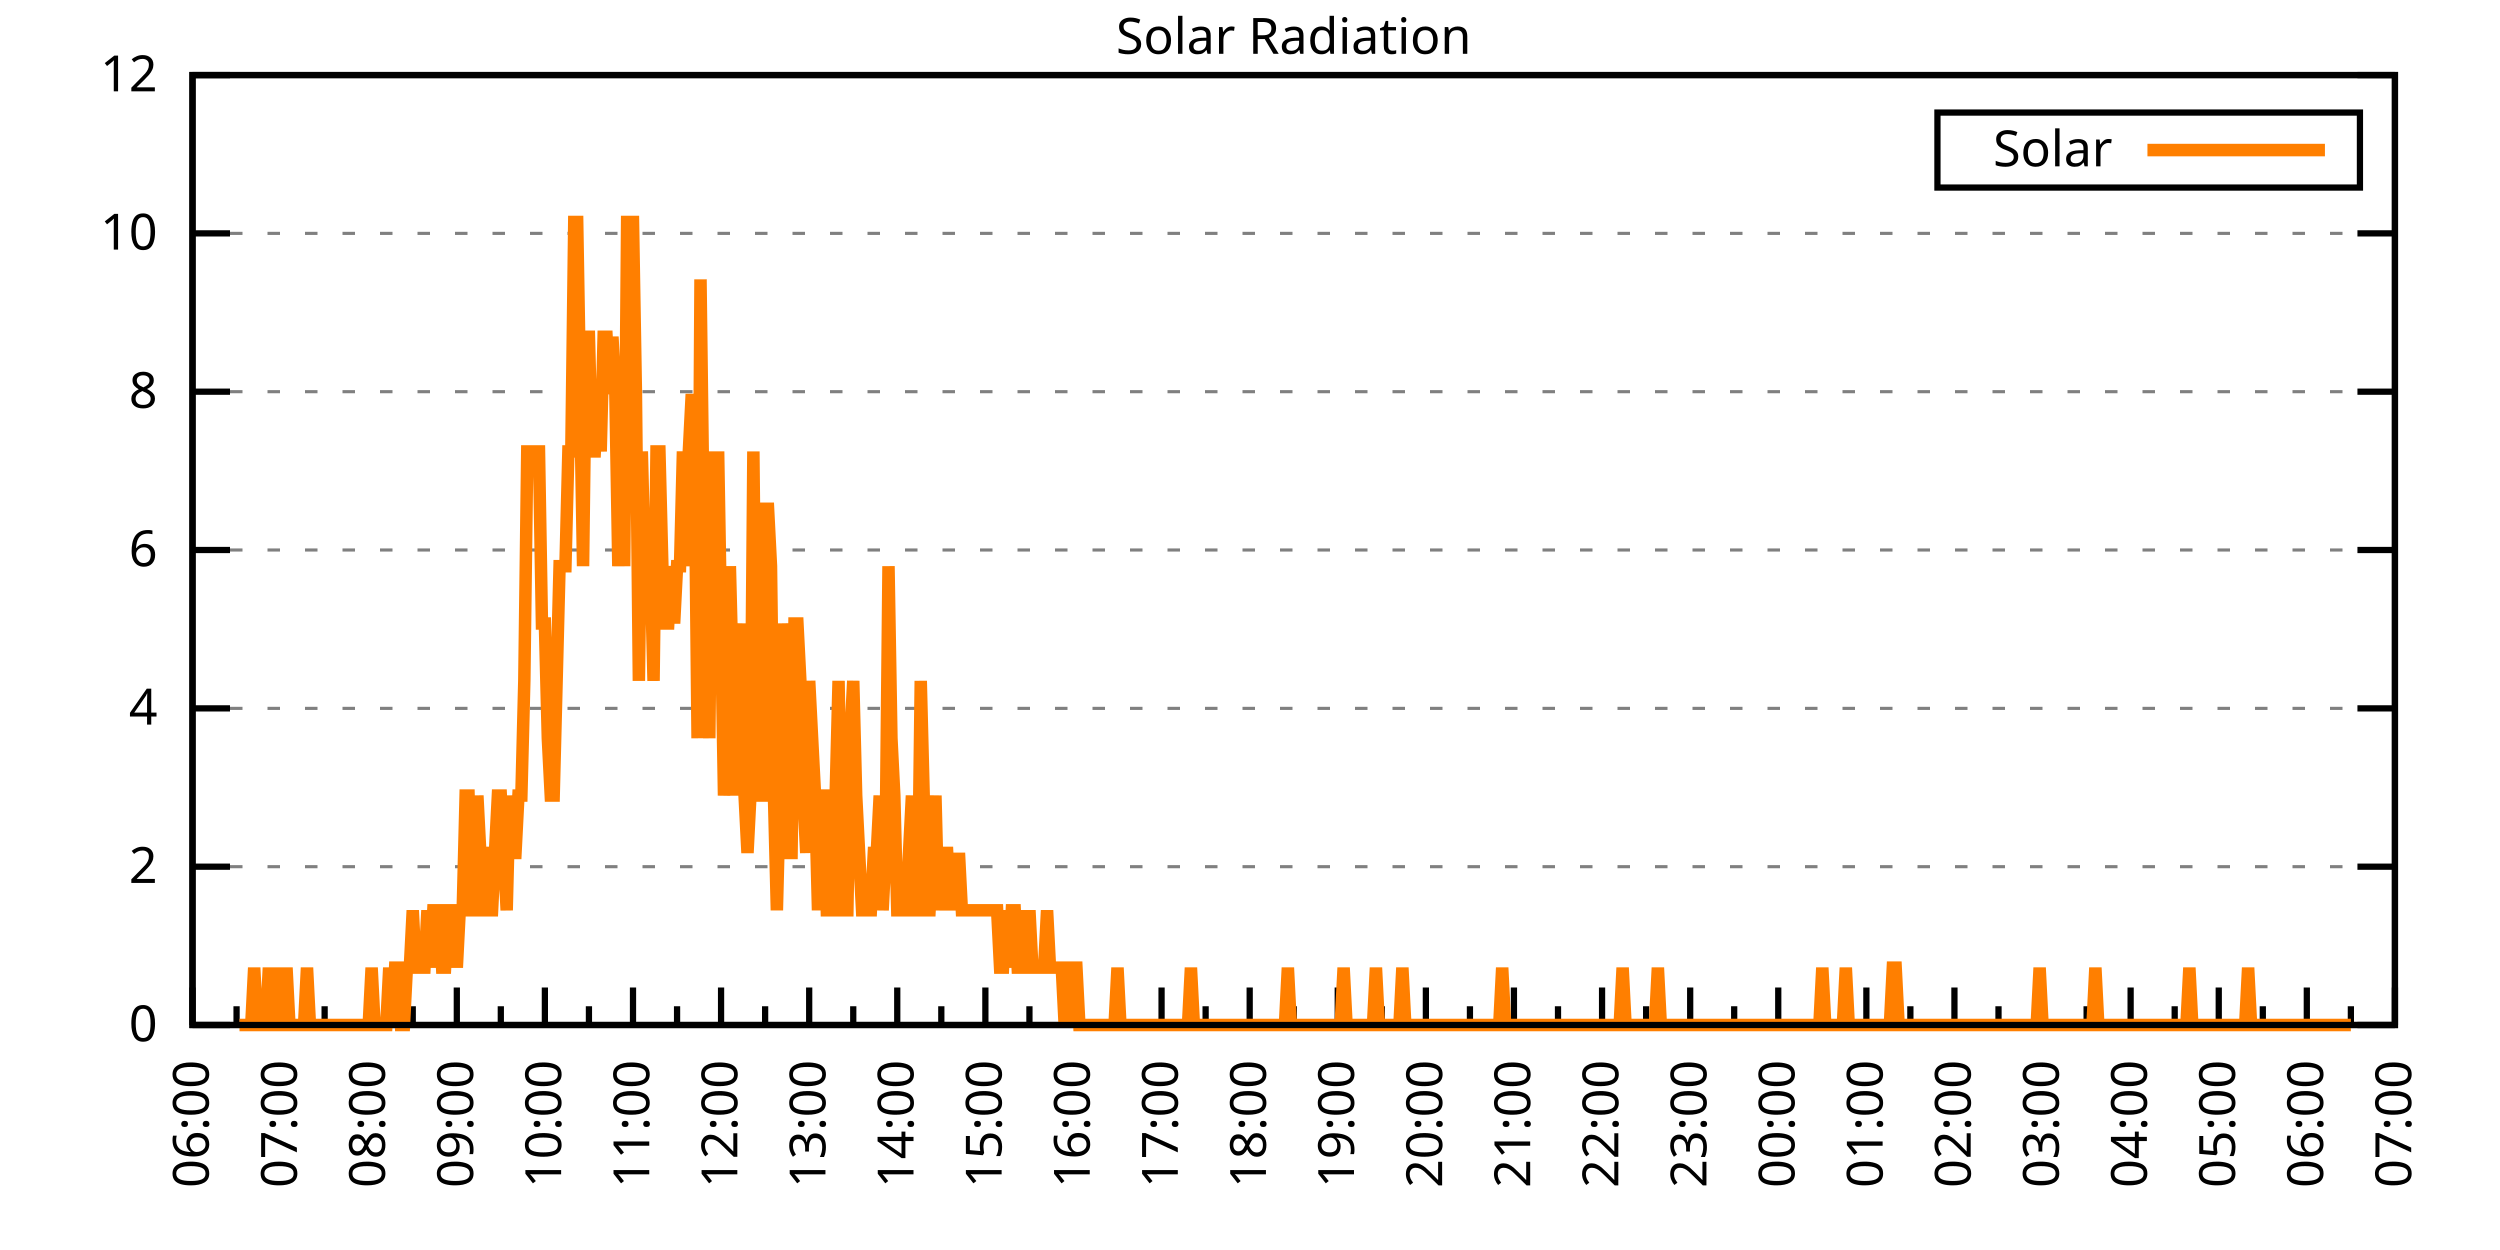
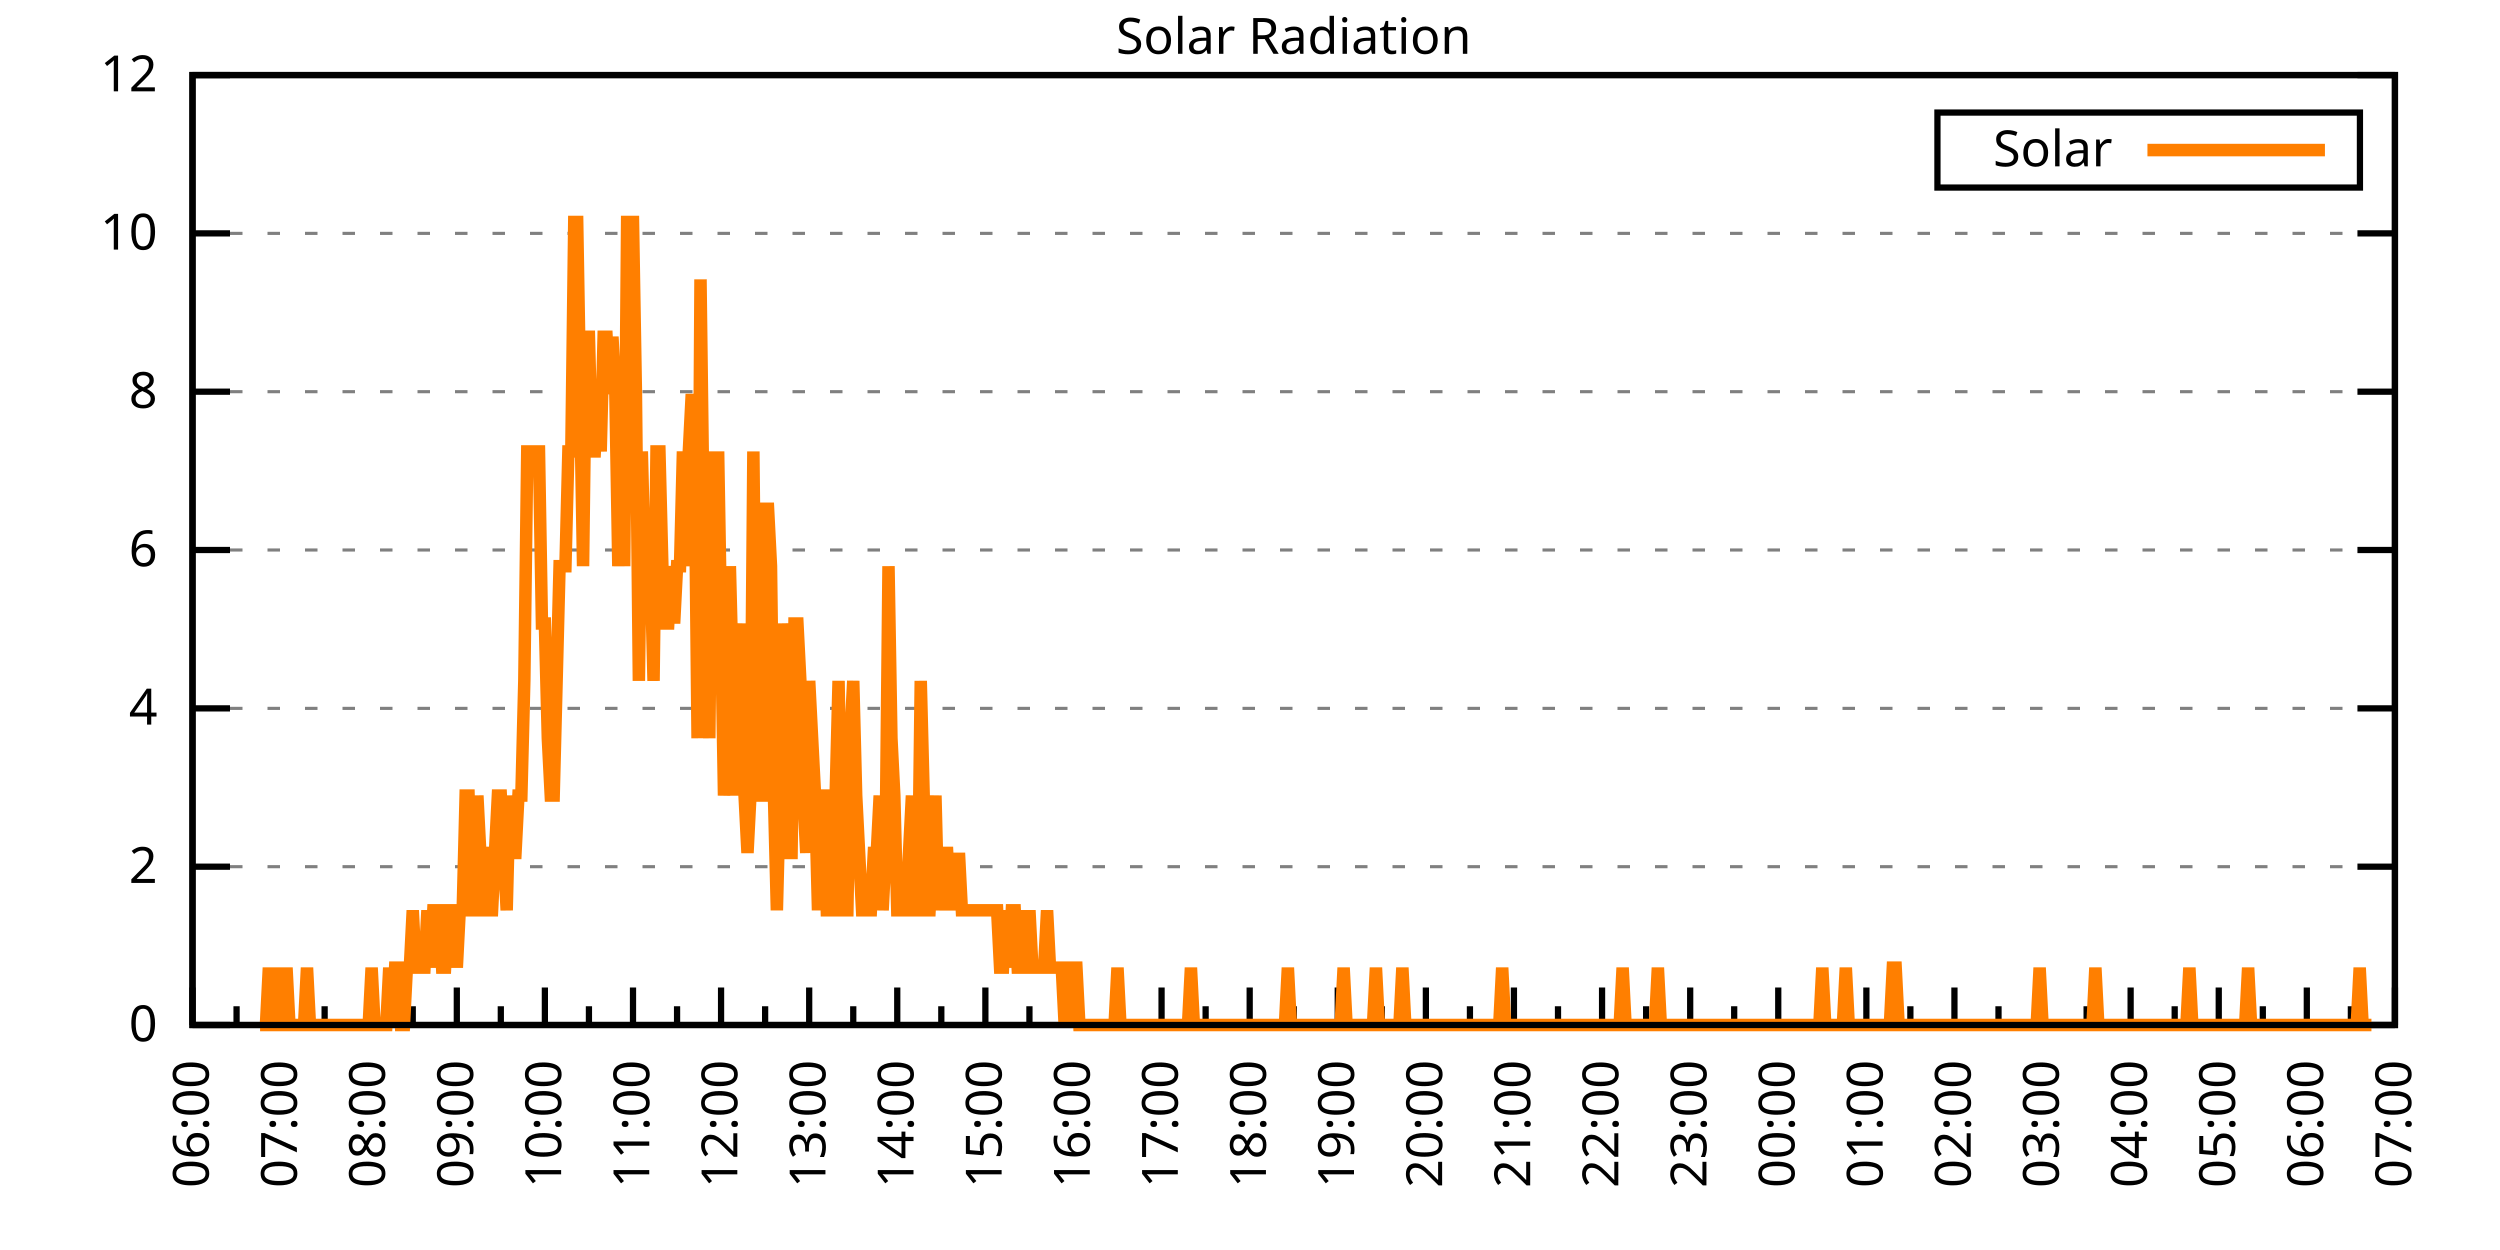
<svg xmlns="http://www.w3.org/2000/svg" xmlns:xlink="http://www.w3.org/1999/xlink" width="400" height="200" viewBox="0 0 400 200">
  <g id="gnuplot_canvas">
    <rect x="0" y="0" width="400" height="200" fill="none" />
    <defs>
      <circle id="gpDot" r="0.5" stroke-width="0.5" stroke="currentColor" />
      <path id="gpPt0" stroke-width="0.333" stroke="currentColor" d="M-1,0 h2 M0,-1 v2" />
      <path id="gpPt1" stroke-width="0.333" stroke="currentColor" d="M-1,-1 L1,1 M1,-1 L-1,1" />
      <path id="gpPt2" stroke-width="0.333" stroke="currentColor" d="M-1,0 L1,0 M0,-1 L0,1 M-1,-1 L1,1 M-1,1 L1,-1" />
      <rect id="gpPt3" stroke-width="0.333" stroke="currentColor" x="-1" y="-1" width="2" height="2" />
      <rect id="gpPt4" stroke-width="0.333" stroke="currentColor" fill="currentColor" x="-1" y="-1" width="2" height="2" />
      <circle id="gpPt5" stroke-width="0.333" stroke="currentColor" cx="0" cy="0" r="1" />
      <use xlink:href="#gpPt5" id="gpPt6" fill="currentColor" stroke="none" />
      <path id="gpPt7" stroke-width="0.333" stroke="currentColor" d="M0,-1.33 L-1.33,0.67 L1.33,0.67 z" />
      <use xlink:href="#gpPt7" id="gpPt8" fill="currentColor" stroke="none" />
      <use xlink:href="#gpPt7" id="gpPt9" stroke="currentColor" transform="rotate(180)" />
      <use xlink:href="#gpPt9" id="gpPt10" fill="currentColor" stroke="none" />
      <use xlink:href="#gpPt3" id="gpPt11" stroke="currentColor" transform="rotate(45)" />
      <use xlink:href="#gpPt11" id="gpPt12" fill="currentColor" stroke="none" />
      <path id="gpPt13" stroke-width="0.333" stroke="currentColor" d="M0,1.330 L1.265,0.411 L0.782,-1.067 L-0.782,-1.076 L-1.265,0.411 z" />
      <use xlink:href="#gpPt13" id="gpPt14" fill="currentColor" stroke="none" />
      <filter id="textbox" filterUnits="objectBoundingBox" x="0" y="0" height="1" width="1">
        <feFlood flood-color="white" flood-opacity="1" result="bgnd" />
        <feComposite in="SourceGraphic" in2="bgnd" operator="atop" />
      </filter>
      <filter id="greybox" filterUnits="objectBoundingBox" x="0" y="0" height="1" width="1">
        <feFlood flood-color="lightgrey" flood-opacity="1" result="grey" />
        <feComposite in="SourceGraphic" in2="grey" operator="atop" />
      </filter>
    </defs>
    <g fill="none" color="white" stroke="currentColor" stroke-width="1.00" stroke-linecap="butt" stroke-linejoin="miter">
</g>
    <g fill="none" color="black" stroke="currentColor" stroke-width="1.00" stroke-linecap="butt" stroke-linejoin="miter">
      <g stroke="none" shape-rendering="crispEdges">
        <polygon fill="rgb(255, 255, 255)" points="30.80,164.00 383.18,164.00 383.18,12.02 30.80,12.02 " />
      </g>
    </g>
    <g fill="none" color="black" stroke="currentColor" stroke-width="1.00" stroke-linecap="butt" stroke-linejoin="miter">
</g>
    <g fill="none" color="black" stroke="black" stroke-width="0.50" stroke-linecap="butt" stroke-linejoin="miter">
</g>
    <g fill="none" color="gray" stroke="currentColor" stroke-width="0.50" stroke-linecap="butt" stroke-linejoin="miter">
      <path stroke="gray" stroke-dasharray="2,4" class="gridline" d="M30.80,164.00 L383.19,164.00  " />
    </g>
    <g fill="none" color="gray" stroke="gray" stroke-width="1.00" stroke-linecap="butt" stroke-linejoin="miter">
</g>
    <g fill="none" color="black" stroke="currentColor" stroke-width="1.00" stroke-linecap="butt" stroke-linejoin="miter">
      <path stroke="black" d="M30.80,164.00 L36.80,164.00 M383.19,164.00 L377.19,164.00  " />
      <g transform="translate(25.20,166.60)" stroke="none" fill="black" font-family="Sans" font-size="8.00" text-anchor="end">
        <text>
          <tspan font-family="Sans"> 0</tspan>
        </text>
      </g>
    </g>
    <g fill="none" color="black" stroke="currentColor" stroke-width="1.00" stroke-linecap="butt" stroke-linejoin="miter">
</g>
    <g fill="none" color="black" stroke="black" stroke-width="0.50" stroke-linecap="butt" stroke-linejoin="miter">
</g>
    <g fill="none" color="gray" stroke="currentColor" stroke-width="0.50" stroke-linecap="butt" stroke-linejoin="miter">
      <path stroke="gray" stroke-dasharray="2,4" class="gridline" d="M30.80,138.67 L383.19,138.67  " />
    </g>
    <g fill="none" color="gray" stroke="gray" stroke-width="1.00" stroke-linecap="butt" stroke-linejoin="miter">
</g>
    <g fill="none" color="black" stroke="currentColor" stroke-width="1.00" stroke-linecap="butt" stroke-linejoin="miter">
      <path stroke="black" d="M30.80,138.67 L36.80,138.67 M383.19,138.67 L377.19,138.67  " />
      <g transform="translate(25.20,141.27)" stroke="none" fill="black" font-family="Sans" font-size="8.00" text-anchor="end">
        <text>
          <tspan font-family="Sans"> 2</tspan>
        </text>
      </g>
    </g>
    <g fill="none" color="black" stroke="currentColor" stroke-width="1.00" stroke-linecap="butt" stroke-linejoin="miter">
</g>
    <g fill="none" color="black" stroke="black" stroke-width="0.50" stroke-linecap="butt" stroke-linejoin="miter">
</g>
    <g fill="none" color="gray" stroke="currentColor" stroke-width="0.50" stroke-linecap="butt" stroke-linejoin="miter">
      <path stroke="gray" stroke-dasharray="2,4" class="gridline" d="M30.80,113.34 L383.19,113.34  " />
    </g>
    <g fill="none" color="gray" stroke="gray" stroke-width="1.00" stroke-linecap="butt" stroke-linejoin="miter">
</g>
    <g fill="none" color="black" stroke="currentColor" stroke-width="1.00" stroke-linecap="butt" stroke-linejoin="miter">
      <path stroke="black" d="M30.80,113.34 L36.80,113.34 M383.19,113.34 L377.19,113.34  " />
      <g transform="translate(25.20,115.94)" stroke="none" fill="black" font-family="Sans" font-size="8.00" text-anchor="end">
        <text>
          <tspan font-family="Sans"> 4</tspan>
        </text>
      </g>
    </g>
    <g fill="none" color="black" stroke="currentColor" stroke-width="1.00" stroke-linecap="butt" stroke-linejoin="miter">
</g>
    <g fill="none" color="black" stroke="black" stroke-width="0.50" stroke-linecap="butt" stroke-linejoin="miter">
</g>
    <g fill="none" color="gray" stroke="currentColor" stroke-width="0.50" stroke-linecap="butt" stroke-linejoin="miter">
      <path stroke="gray" stroke-dasharray="2,4" class="gridline" d="M30.80,88.00 L383.19,88.00  " />
    </g>
    <g fill="none" color="gray" stroke="gray" stroke-width="1.00" stroke-linecap="butt" stroke-linejoin="miter">
</g>
    <g fill="none" color="black" stroke="currentColor" stroke-width="1.00" stroke-linecap="butt" stroke-linejoin="miter">
      <path stroke="black" d="M30.80,88.00 L36.80,88.00 M383.19,88.00 L377.19,88.00  " />
      <g transform="translate(25.20,90.60)" stroke="none" fill="black" font-family="Sans" font-size="8.00" text-anchor="end">
        <text>
          <tspan font-family="Sans"> 6</tspan>
        </text>
      </g>
    </g>
    <g fill="none" color="black" stroke="currentColor" stroke-width="1.00" stroke-linecap="butt" stroke-linejoin="miter">
</g>
    <g fill="none" color="black" stroke="black" stroke-width="0.50" stroke-linecap="butt" stroke-linejoin="miter">
</g>
    <g fill="none" color="gray" stroke="currentColor" stroke-width="0.50" stroke-linecap="butt" stroke-linejoin="miter">
      <path stroke="gray" stroke-dasharray="2,4" class="gridline" d="M30.80,62.67 L383.19,62.67  " />
    </g>
    <g fill="none" color="gray" stroke="gray" stroke-width="1.00" stroke-linecap="butt" stroke-linejoin="miter">
</g>
    <g fill="none" color="black" stroke="currentColor" stroke-width="1.00" stroke-linecap="butt" stroke-linejoin="miter">
      <path stroke="black" d="M30.80,62.67 L36.80,62.67 M383.19,62.67 L377.19,62.67  " />
      <g transform="translate(25.20,65.27)" stroke="none" fill="black" font-family="Sans" font-size="8.00" text-anchor="end">
        <text>
          <tspan font-family="Sans"> 8</tspan>
        </text>
      </g>
    </g>
    <g fill="none" color="black" stroke="currentColor" stroke-width="1.00" stroke-linecap="butt" stroke-linejoin="miter">
</g>
    <g fill="none" color="black" stroke="black" stroke-width="0.50" stroke-linecap="butt" stroke-linejoin="miter">
</g>
    <g fill="none" color="gray" stroke="currentColor" stroke-width="0.50" stroke-linecap="butt" stroke-linejoin="miter">
      <path stroke="gray" stroke-dasharray="2,4" class="gridline" d="M30.80,37.34 L383.19,37.34  " />
    </g>
    <g fill="none" color="gray" stroke="gray" stroke-width="1.00" stroke-linecap="butt" stroke-linejoin="miter">
</g>
    <g fill="none" color="black" stroke="currentColor" stroke-width="1.00" stroke-linecap="butt" stroke-linejoin="miter">
      <path stroke="black" d="M30.80,37.34 L36.80,37.34 M383.19,37.34 L377.19,37.34  " />
      <g transform="translate(25.20,39.94)" stroke="none" fill="black" font-family="Sans" font-size="8.00" text-anchor="end">
        <text>
          <tspan font-family="Sans"> 10</tspan>
        </text>
      </g>
    </g>
    <g fill="none" color="black" stroke="currentColor" stroke-width="1.00" stroke-linecap="butt" stroke-linejoin="miter">
</g>
    <g fill="none" color="black" stroke="black" stroke-width="0.50" stroke-linecap="butt" stroke-linejoin="miter">
</g>
    <g fill="none" color="gray" stroke="currentColor" stroke-width="0.50" stroke-linecap="butt" stroke-linejoin="miter">
      <path stroke="gray" stroke-dasharray="2,4" class="gridline" d="M30.80,12.01 L383.19,12.01  " />
    </g>
    <g fill="none" color="gray" stroke="gray" stroke-width="1.00" stroke-linecap="butt" stroke-linejoin="miter">
</g>
    <g fill="none" color="black" stroke="currentColor" stroke-width="1.00" stroke-linecap="butt" stroke-linejoin="miter">
      <path stroke="black" d="M30.80,12.01 L36.80,12.01 M383.19,12.01 L377.19,12.01  " />
      <g transform="translate(25.20,14.61)" stroke="none" fill="black" font-family="Sans" font-size="8.00" text-anchor="end">
        <text>
          <tspan font-family="Sans"> 12</tspan>
        </text>
      </g>
    </g>
    <g fill="none" color="black" stroke="currentColor" stroke-width="1.00" stroke-linecap="butt" stroke-linejoin="miter">
      <path stroke="black" d="M30.80,164.00 L30.80,158.00  " />
      <g transform="translate(33.40,169.60) rotate(270)" stroke="none" fill="black" font-family="Sans" font-size="8.00" text-anchor="end">
        <text>
          <tspan font-family="Sans">06:00</tspan>
        </text>
      </g>
    </g>
    <g fill="none" color="black" stroke="currentColor" stroke-width="1.00" stroke-linecap="butt" stroke-linejoin="miter">
      <path stroke="black" d="M37.85,164.00 L37.85,161.00 M44.90,164.00 L44.90,158.00  " />
      <g transform="translate(47.50,169.60) rotate(270)" stroke="none" fill="black" font-family="Sans" font-size="8.00" text-anchor="end">
        <text>
          <tspan font-family="Sans">07:00</tspan>
        </text>
      </g>
    </g>
    <g fill="none" color="black" stroke="currentColor" stroke-width="1.00" stroke-linecap="butt" stroke-linejoin="miter">
      <path stroke="black" d="M51.94,164.00 L51.94,161.00 M58.99,164.00 L58.99,158.00  " />
      <g transform="translate(61.59,169.60) rotate(270)" stroke="none" fill="black" font-family="Sans" font-size="8.00" text-anchor="end">
        <text>
          <tspan font-family="Sans">08:00</tspan>
        </text>
      </g>
    </g>
    <g fill="none" color="black" stroke="currentColor" stroke-width="1.00" stroke-linecap="butt" stroke-linejoin="miter">
      <path stroke="black" d="M66.04,164.00 L66.04,161.00 M73.09,164.00 L73.09,158.00  " />
      <g transform="translate(75.69,169.60) rotate(270)" stroke="none" fill="black" font-family="Sans" font-size="8.00" text-anchor="end">
        <text>
          <tspan font-family="Sans">09:00</tspan>
        </text>
      </g>
    </g>
    <g fill="none" color="black" stroke="currentColor" stroke-width="1.00" stroke-linecap="butt" stroke-linejoin="miter">
      <path stroke="black" d="M80.13,164.00 L80.13,161.00 M87.18,164.00 L87.18,158.00  " />
      <g transform="translate(89.78,169.60) rotate(270)" stroke="none" fill="black" font-family="Sans" font-size="8.00" text-anchor="end">
        <text>
          <tspan font-family="Sans">10:00</tspan>
        </text>
      </g>
    </g>
    <g fill="none" color="black" stroke="currentColor" stroke-width="1.00" stroke-linecap="butt" stroke-linejoin="miter">
      <path stroke="black" d="M94.23,164.00 L94.23,161.00 M101.28,164.00 L101.28,158.00  " />
      <g transform="translate(103.88,169.60) rotate(270)" stroke="none" fill="black" font-family="Sans" font-size="8.00" text-anchor="end">
        <text>
          <tspan font-family="Sans">11:00</tspan>
        </text>
      </g>
    </g>
    <g fill="none" color="black" stroke="currentColor" stroke-width="1.00" stroke-linecap="butt" stroke-linejoin="miter">
      <path stroke="black" d="M108.33,164.00 L108.33,161.00 M115.37,164.00 L115.37,158.00  " />
      <g transform="translate(117.97,169.60) rotate(270)" stroke="none" fill="black" font-family="Sans" font-size="8.00" text-anchor="end">
        <text>
          <tspan font-family="Sans">12:00</tspan>
        </text>
      </g>
    </g>
    <g fill="none" color="black" stroke="currentColor" stroke-width="1.00" stroke-linecap="butt" stroke-linejoin="miter">
      <path stroke="black" d="M122.42,164.00 L122.42,161.00 M129.47,164.00 L129.47,158.00  " />
      <g transform="translate(132.07,169.60) rotate(270)" stroke="none" fill="black" font-family="Sans" font-size="8.00" text-anchor="end">
        <text>
          <tspan font-family="Sans">13:00</tspan>
        </text>
      </g>
    </g>
    <g fill="none" color="black" stroke="currentColor" stroke-width="1.00" stroke-linecap="butt" stroke-linejoin="miter">
      <path stroke="black" d="M136.52,164.00 L136.52,161.00 M143.56,164.00 L143.56,158.00  " />
      <g transform="translate(146.16,169.60) rotate(270)" stroke="none" fill="black" font-family="Sans" font-size="8.00" text-anchor="end">
        <text>
          <tspan font-family="Sans">14:00</tspan>
        </text>
      </g>
    </g>
    <g fill="none" color="black" stroke="currentColor" stroke-width="1.00" stroke-linecap="butt" stroke-linejoin="miter">
      <path stroke="black" d="M150.61,164.00 L150.61,161.00 M157.66,164.00 L157.66,158.00  " />
      <g transform="translate(160.26,169.60) rotate(270)" stroke="none" fill="black" font-family="Sans" font-size="8.00" text-anchor="end">
        <text>
          <tspan font-family="Sans">15:00</tspan>
        </text>
      </g>
    </g>
    <g fill="none" color="black" stroke="currentColor" stroke-width="1.00" stroke-linecap="butt" stroke-linejoin="miter">
      <path stroke="black" d="M164.71,164.00 L164.71,161.00 M171.76,164.00 L171.76,158.00  " />
      <g transform="translate(174.36,169.60) rotate(270)" stroke="none" fill="black" font-family="Sans" font-size="8.00" text-anchor="end">
        <text>
          <tspan font-family="Sans">16:00</tspan>
        </text>
      </g>
    </g>
    <g fill="none" color="black" stroke="currentColor" stroke-width="1.00" stroke-linecap="butt" stroke-linejoin="miter">
      <path stroke="black" d="M178.80,164.00 L178.80,161.00 M185.85,164.00 L185.85,158.00  " />
      <g transform="translate(188.45,169.60) rotate(270)" stroke="none" fill="black" font-family="Sans" font-size="8.00" text-anchor="end">
        <text>
          <tspan font-family="Sans">17:00</tspan>
        </text>
      </g>
    </g>
    <g fill="none" color="black" stroke="currentColor" stroke-width="1.00" stroke-linecap="butt" stroke-linejoin="miter">
      <path stroke="black" d="M192.90,164.00 L192.90,161.00 M199.95,164.00 L199.95,158.00  " />
      <g transform="translate(202.55,169.60) rotate(270)" stroke="none" fill="black" font-family="Sans" font-size="8.00" text-anchor="end">
        <text>
          <tspan font-family="Sans">18:00</tspan>
        </text>
      </g>
    </g>
    <g fill="none" color="black" stroke="currentColor" stroke-width="1.00" stroke-linecap="butt" stroke-linejoin="miter">
      <path stroke="black" d="M207.00,164.00 L207.00,161.00 M214.04,164.00 L214.04,158.00  " />
      <g transform="translate(216.64,169.60) rotate(270)" stroke="none" fill="black" font-family="Sans" font-size="8.00" text-anchor="end">
        <text>
          <tspan font-family="Sans">19:00</tspan>
        </text>
      </g>
    </g>
    <g fill="none" color="black" stroke="currentColor" stroke-width="1.00" stroke-linecap="butt" stroke-linejoin="miter">
      <path stroke="black" d="M221.09,164.00 L221.09,161.00 M228.14,164.00 L228.14,158.00  " />
      <g transform="translate(230.74,169.60) rotate(270)" stroke="none" fill="black" font-family="Sans" font-size="8.00" text-anchor="end">
        <text>
          <tspan font-family="Sans">20:00</tspan>
        </text>
      </g>
    </g>
    <g fill="none" color="black" stroke="currentColor" stroke-width="1.00" stroke-linecap="butt" stroke-linejoin="miter">
      <path stroke="black" d="M235.19,164.00 L235.19,161.00 M242.23,164.00 L242.23,158.00  " />
      <g transform="translate(244.83,169.60) rotate(270)" stroke="none" fill="black" font-family="Sans" font-size="8.00" text-anchor="end">
        <text>
          <tspan font-family="Sans">21:00</tspan>
        </text>
      </g>
    </g>
    <g fill="none" color="black" stroke="currentColor" stroke-width="1.00" stroke-linecap="butt" stroke-linejoin="miter">
      <path stroke="black" d="M249.28,164.00 L249.28,161.00 M256.33,164.00 L256.33,158.00  " />
      <g transform="translate(258.93,169.60) rotate(270)" stroke="none" fill="black" font-family="Sans" font-size="8.00" text-anchor="end">
        <text>
          <tspan font-family="Sans">22:00</tspan>
        </text>
      </g>
    </g>
    <g fill="none" color="black" stroke="currentColor" stroke-width="1.00" stroke-linecap="butt" stroke-linejoin="miter">
      <path stroke="black" d="M263.38,164.00 L263.38,161.00 M270.43,164.00 L270.43,158.00  " />
      <g transform="translate(273.03,169.60) rotate(270)" stroke="none" fill="black" font-family="Sans" font-size="8.00" text-anchor="end">
        <text>
          <tspan font-family="Sans">23:00</tspan>
        </text>
      </g>
    </g>
    <g fill="none" color="black" stroke="currentColor" stroke-width="1.00" stroke-linecap="butt" stroke-linejoin="miter">
      <path stroke="black" d="M277.47,164.00 L277.47,161.00 M284.52,164.00 L284.52,158.00  " />
      <g transform="translate(287.12,169.60) rotate(270)" stroke="none" fill="black" font-family="Sans" font-size="8.00" text-anchor="end">
        <text>
          <tspan font-family="Sans">00:00</tspan>
        </text>
      </g>
    </g>
    <g fill="none" color="black" stroke="currentColor" stroke-width="1.00" stroke-linecap="butt" stroke-linejoin="miter">
      <path stroke="black" d="M291.57,164.00 L291.57,161.00 M298.62,164.00 L298.62,158.00  " />
      <g transform="translate(301.22,169.60) rotate(270)" stroke="none" fill="black" font-family="Sans" font-size="8.00" text-anchor="end">
        <text>
          <tspan font-family="Sans">01:00</tspan>
        </text>
      </g>
    </g>
    <g fill="none" color="black" stroke="currentColor" stroke-width="1.00" stroke-linecap="butt" stroke-linejoin="miter">
      <path stroke="black" d="M305.66,164.00 L305.66,161.00 M312.71,164.00 L312.71,158.00  " />
      <g transform="translate(315.31,169.60) rotate(270)" stroke="none" fill="black" font-family="Sans" font-size="8.00" text-anchor="end">
        <text>
          <tspan font-family="Sans">02:00</tspan>
        </text>
      </g>
    </g>
    <g fill="none" color="black" stroke="currentColor" stroke-width="1.00" stroke-linecap="butt" stroke-linejoin="miter">
      <path stroke="black" d="M319.76,164.00 L319.76,161.00 M326.81,164.00 L326.81,158.00  " />
      <g transform="translate(329.41,169.60) rotate(270)" stroke="none" fill="black" font-family="Sans" font-size="8.00" text-anchor="end">
        <text>
          <tspan font-family="Sans">03:00</tspan>
        </text>
      </g>
    </g>
    <g fill="none" color="black" stroke="currentColor" stroke-width="1.00" stroke-linecap="butt" stroke-linejoin="miter">
      <path stroke="black" d="M333.86,164.00 L333.86,161.00 M340.90,164.00 L340.90,158.00  " />
      <g transform="translate(343.50,169.60) rotate(270)" stroke="none" fill="black" font-family="Sans" font-size="8.00" text-anchor="end">
        <text>
          <tspan font-family="Sans">04:00</tspan>
        </text>
      </g>
    </g>
    <g fill="none" color="black" stroke="currentColor" stroke-width="1.00" stroke-linecap="butt" stroke-linejoin="miter">
      <path stroke="black" d="M347.95,164.00 L347.95,161.00 M355.00,164.00 L355.00,158.00  " />
      <g transform="translate(357.60,169.60) rotate(270)" stroke="none" fill="black" font-family="Sans" font-size="8.00" text-anchor="end">
        <text>
          <tspan font-family="Sans">05:00</tspan>
        </text>
      </g>
    </g>
    <g fill="none" color="black" stroke="currentColor" stroke-width="1.00" stroke-linecap="butt" stroke-linejoin="miter">
      <path stroke="black" d="M362.05,164.00 L362.05,161.00 M369.09,164.00 L369.09,158.00  " />
      <g transform="translate(371.69,169.60) rotate(270)" stroke="none" fill="black" font-family="Sans" font-size="8.00" text-anchor="end">
        <text>
          <tspan font-family="Sans">06:00</tspan>
        </text>
      </g>
    </g>
    <g fill="none" color="black" stroke="currentColor" stroke-width="1.00" stroke-linecap="butt" stroke-linejoin="miter">
      <path stroke="black" d="M376.14,164.00 L376.14,161.00 M383.19,164.00 L383.19,158.00  " />
      <g transform="translate(385.79,169.60) rotate(270)" stroke="none" fill="black" font-family="Sans" font-size="8.00" text-anchor="end">
        <text>
          <tspan font-family="Sans">07:00</tspan>
        </text>
      </g>
    </g>
    <g fill="none" color="black" stroke="currentColor" stroke-width="1.00" stroke-linecap="butt" stroke-linejoin="miter">
</g>
    <g fill="none" color="black" stroke="currentColor" stroke-width="1.00" stroke-linecap="butt" stroke-linejoin="miter">
      <path stroke="black" d="M30.80,12.01 L30.80,164.00 L383.19,164.00 L383.19,12.01 L30.80,12.01 Z  " />
    </g>
    <g fill="none" color="black" stroke="currentColor" stroke-width="1.00" stroke-linecap="butt" stroke-linejoin="miter">
      <g transform="translate(6.80,88.01) rotate(270)" stroke="none" fill="black" font-family="Sans" font-size="8.00" text-anchor="middle">
        <text />
      </g>
    </g>
    <g fill="none" color="black" stroke="currentColor" stroke-width="1.00" stroke-linecap="butt" stroke-linejoin="miter">
</g>
    <g fill="none" color="black" stroke="currentColor" stroke-width="1.00" stroke-linecap="butt" stroke-linejoin="miter">
      <path stroke="black" d="M309.99,30.01 L309.99,18.01 L377.59,18.01 L377.59,30.01 L309.99,30.01 Z  " />
    </g>
    <g id="Solar_Radiation_plot_1">
      <g fill="none" color="white" stroke="black" stroke-width="2.00" stroke-linecap="butt" stroke-linejoin="miter">
</g>
      <g fill="none" color="black" stroke="currentColor" stroke-width="2.00" stroke-linecap="butt" stroke-linejoin="miter">
        <g transform="translate(337.99,26.61)" stroke="none" fill="black" font-family="Sans" font-size="8.00" text-anchor="end">
          <text>
            <tspan font-family="Sans">Solar</tspan>
          </text>
        </g>
      </g>
      <g fill="none" color="black" stroke="currentColor" stroke-width="2.00" stroke-linecap="butt" stroke-linejoin="miter">
-         <path stroke="rgb(255, 127,   0)" d="M343.59,24.01 L371.99,24.01 M38.32,164.00 L38.79,164.00 L39.26,164.00 L39.73,164.00 L40.20,164.00 L40.67,154.82   L41.14,164.00 L41.61,164.00 L42.08,164.00 L42.55,164.00 L43.02,154.82 L43.49,164.00 L43.96,164.00 L44.43,154.82   L44.90,164.00 L45.37,164.00 L45.84,154.82 L46.31,164.00 L46.78,164.00 L47.24,164.00 L47.71,164.00 L48.18,164.00   L48.65,164.00 L49.12,154.82 L49.59,164.00 L50.06,164.00 L50.53,164.00 L51.00,164.00 L51.47,164.00 L51.94,164.00   L52.41,164.00 L52.88,164.00 L53.35,164.00 L53.82,164.00 L54.29,164.00 L54.76,164.00 L55.23,164.00 L55.70,164.00   L56.17,164.00 L56.64,164.00 L57.11,164.00 L57.58,164.00 L58.05,164.00 L58.52,164.00 L58.99,164.00 L59.46,154.82   L59.93,164.00 L60.40,164.00 L60.87,164.00 L61.34,164.00 L61.81,164.00 L62.28,154.82 L62.75,164.00 L63.22,154.82   L63.69,154.82 L64.16,164.00 L64.63,164.00 L65.10,154.82 L65.57,154.82 L66.04,145.65 L66.51,154.82 L66.98,154.82   L67.45,154.82 L67.92,154.82 L68.39,145.65 L68.86,154.82 L69.33,145.65 L69.80,145.65 L70.27,145.65 L70.74,154.82   L71.21,154.82 L71.68,145.65 L72.15,145.65 L72.62,145.65 L73.09,154.82 L73.56,145.65 L74.03,145.65 L74.50,127.29   L74.97,127.29 L75.44,145.65 L75.91,145.65 L76.38,127.29 L76.85,136.47 L77.32,136.47 L77.79,145.65 L78.26,145.65   L78.73,145.65 L79.19,136.47 L79.66,127.29 L80.13,127.29 L80.60,136.47 L81.07,145.65 L81.54,127.29 L82.01,136.47   L82.48,136.47 L82.95,127.29 L83.42,127.29 L83.89,108.94 L84.36,72.23 L84.83,72.23 L85.30,72.23 L85.77,72.23   L86.24,72.23 L86.71,99.76 L87.18,99.76 L87.65,118.12 L88.12,127.29 L88.59,127.29 L89.06,108.94 L89.53,90.59   L90.00,90.59 L90.47,90.59 L90.94,72.23 L91.41,72.23 L91.88,35.52 L92.35,35.52 L92.82,63.05 L93.29,90.59   L93.76,53.88 L94.23,53.88 L94.70,72.23 L95.17,72.23 L95.64,63.05 L96.11,72.23 L96.58,53.88 L97.05,53.88   L97.52,63.05 L97.99,53.88 L98.46,63.05 L98.93,90.59 L99.40,72.23 L99.87,90.59 L100.34,35.52 L100.81,35.52   L101.28,35.52 L101.75,63.05 L102.22,108.94 L102.69,72.23 L103.16,90.59 L103.63,99.76 L104.10,90.59 L104.57,108.94   L105.04,72.23 L105.51,72.23 L105.98,90.59 L106.45,99.76 L106.92,99.76 L107.39,90.59 L107.86,99.76 L108.33,90.59   L108.80,90.59 L109.27,72.23 L109.74,90.59 L110.21,72.23 L110.68,63.05 L111.14,72.23 L111.61,118.12 L112.08,44.70   L112.55,81.41 L113.02,99.76 L113.49,118.12 L113.96,72.23 L114.43,99.76 L114.90,72.23 L115.37,99.76 L115.84,127.29   L116.31,118.12 L116.78,90.59 L117.25,108.94 L117.72,127.29 L118.19,108.94 L118.66,99.76 L119.13,127.29 L119.60,136.47   L120.07,127.29 L120.54,72.23 L121.01,118.12 L121.48,127.29 L121.95,127.29 L122.42,81.41 L122.89,81.41 L123.36,90.59   L123.83,127.29 L124.30,145.65 L124.77,127.29 L125.24,99.76 L125.71,108.94 L126.18,136.47 L126.65,136.47 L127.12,99.76   L127.59,99.76 L128.06,108.94 L128.53,127.29 L129.00,136.47 L129.47,108.94 L129.94,118.12 L130.41,127.29 L130.88,145.65   L131.35,127.29 L131.82,127.29 L132.29,145.65 L132.76,145.65 L133.23,145.65 L133.70,127.29 L134.17,108.94 L134.64,136.47   L135.11,145.65 L135.58,145.65 L136.05,118.12 L136.52,108.94 L136.99,127.29 L137.46,136.47 L137.93,145.65 L138.40,145.65   L138.87,145.65 L139.34,145.65 L139.81,136.47 L140.28,136.47 L140.75,127.29 L141.22,145.65 L141.69,136.47 L142.16,90.59   L142.63,118.12 L143.09,127.29 L143.56,145.65 L144.03,145.65 L144.50,145.65 L144.97,145.65 L145.44,136.47 L145.91,127.29   L146.38,145.65 L146.85,145.65 L147.32,108.94 L147.79,127.29 L148.26,145.65 L148.73,145.65 L149.20,136.47 L149.67,127.29   L150.14,145.65 L150.61,136.47 L151.08,136.47 L151.55,136.47 L152.02,145.65 L152.49,136.47 L152.96,145.65 L153.43,136.47   L153.90,145.65 L154.37,145.65 L154.84,145.65 L155.31,145.65 L155.78,145.65 L156.25,145.65 L156.72,145.65 L157.19,145.65   L157.66,145.65 L158.13,145.65 L158.60,145.65 L159.07,145.65 L159.54,145.65 L160.01,154.82 L160.48,154.82 L160.95,145.65   L161.42,154.82 L161.89,145.65 L162.36,145.65 L162.83,154.82 L163.30,154.82 L163.77,145.65 L164.24,154.82 L164.71,145.65   L165.18,154.82 L165.65,154.82 L166.12,154.82 L166.59,154.82 L167.06,154.82 L167.53,145.65 L168.00,154.82 L168.47,154.82   L168.94,154.82 L169.41,154.82 L169.88,154.82 L170.35,164.00 L170.82,154.82 L171.29,164.00 L171.76,154.82 L172.23,154.82   L172.70,164.00 L173.17,164.00 L173.64,164.00 L174.11,164.00 L174.58,164.00 L175.04,164.00 L175.51,164.00 L175.98,164.00   L176.45,164.00 L176.92,164.00 L177.39,164.00 L177.86,164.00 L178.33,164.00 L178.80,154.82 L179.27,164.00 L179.74,164.00   L180.21,164.00 L180.68,164.00 L181.15,164.00 L181.62,164.00 L182.09,164.00 L182.56,164.00 L183.03,164.00 L183.50,164.00   L183.97,164.00 L184.44,164.00 L184.91,164.00 L185.38,164.00 L185.85,164.00 L186.32,164.00 L186.79,164.00 L187.26,164.00   L187.73,164.00 L188.20,164.00 L188.67,164.00 L189.14,164.00 L189.61,164.00 L190.08,164.00 L190.55,154.82 L191.02,164.00   L191.49,164.00 L191.96,164.00 L192.43,164.00 L192.90,164.00 L193.37,164.00 L193.84,164.00 L194.31,164.00 L194.78,164.00   L195.25,164.00 L195.72,164.00 L196.19,164.00 L196.66,164.00 L197.13,164.00 L197.60,164.00 L198.07,164.00 L198.54,164.00   L199.01,164.00 L199.48,164.00 L199.95,164.00 L200.42,164.00 L200.89,164.00 L201.36,164.00 L201.83,164.00 L202.30,164.00   L202.77,164.00 L203.24,164.00 L203.71,164.00 L204.18,164.00 L204.65,164.00 L205.12,164.00 L205.59,164.00 L206.06,154.82   L206.53,164.00 L207.00,164.00 L207.46,164.00 L207.93,164.00 L208.40,164.00 L208.87,164.00 L209.34,164.00 L209.81,164.00   L210.28,164.00 L210.75,164.00 L211.22,164.00 L211.69,164.00 L212.16,164.00 L212.63,164.00 L213.10,164.00 L213.57,164.00   L214.04,164.00 L214.51,164.00 L214.98,154.82 L215.45,164.00 L215.92,164.00 L216.39,164.00 L216.86,164.00 L217.33,164.00   L217.80,164.00 L218.27,164.00 L218.74,164.00 L219.21,164.00 L219.68,164.00 L220.15,154.82 L220.62,164.00 L221.09,164.00   L221.56,164.00 L222.03,164.00 L222.50,164.00 L222.97,164.00 L223.44,164.00 L223.91,164.00 L224.38,154.82 L224.85,164.00   L225.32,164.00 L225.79,164.00 L226.26,164.00 L226.73,164.00 L227.20,164.00 L227.67,164.00 L228.14,164.00 L228.61,164.00   L229.08,164.00 L229.55,164.00 L230.02,164.00 L230.49,164.00 L230.96,164.00 L231.43,164.00 L231.90,164.00 L232.37,164.00   L232.84,164.00 L233.31,164.00 L233.78,164.00 L234.25,164.00 L234.72,164.00 L235.19,164.00 L235.66,164.00 L236.13,164.00   L236.60,164.00 L237.07,164.00 L237.54,164.00 L238.01,164.00 L238.48,164.00 L238.95,164.00 L239.41,164.00 L239.88,164.00   L240.35,154.82 L240.82,164.00 L241.29,164.00 L241.76,164.00 L242.23,164.00 L242.70,164.00 L243.17,164.00 L243.64,164.00   L244.11,164.00 L244.58,164.00 L245.05,164.00 L245.52,164.00 L245.99,164.00 L246.46,164.00 L246.93,164.00 L247.40,164.00   L247.87,164.00 L248.34,164.00 L248.81,164.00 L249.28,164.00 L249.75,164.00 L250.22,164.00 L250.69,164.00 L251.16,164.00   L251.63,164.00 L252.10,164.00 L252.57,164.00 L253.04,164.00 L253.51,164.00 L253.98,164.00 L254.45,164.00 L254.92,164.00   L255.39,164.00 L255.86,164.00 L256.33,164.00 L256.80,164.00 L257.27,164.00 L257.74,164.00 L258.21,164.00 L258.68,164.00   L259.15,164.00 L259.62,154.82 L260.09,164.00 L260.56,164.00 L261.03,164.00 L261.50,164.00 L261.97,164.00 L262.44,164.00   L262.91,164.00 L263.38,164.00 L263.85,164.00 L264.32,164.00 L264.79,164.00 L265.26,154.82 L265.73,164.00 L266.20,164.00   L266.67,164.00 L267.14,164.00 L267.61,164.00 L268.08,164.00 L268.55,164.00 L269.02,164.00 L269.49,164.00 L269.96,164.00   L270.43,164.00 L270.90,164.00 L271.36,164.00 L271.83,164.00 L272.30,164.00 L272.77,164.00 L273.24,164.00 L273.71,164.00   L274.18,164.00 L274.65,164.00 L275.12,164.00 L275.59,164.00 L276.06,164.00 L276.53,164.00 L277.00,164.00 L277.47,164.00   L277.94,164.00 L278.41,164.00 L278.88,164.00 L279.35,164.00 L279.82,164.00 L280.29,164.00 L280.76,164.00 L281.23,164.00   L281.70,164.00 L282.17,164.00 L282.64,164.00 L283.11,164.00 L283.58,164.00 L284.05,164.00 L284.52,164.00 L284.99,164.00   L285.46,164.00 L285.93,164.00 L286.40,164.00 L286.87,164.00 L287.34,164.00 L287.81,164.00 L288.28,164.00 L288.75,164.00   L289.22,164.00 L289.69,164.00 L290.16,164.00 L290.63,164.00 L291.10,164.00 L291.57,154.82 L292.04,164.00 L292.51,164.00   L292.98,164.00 L293.45,164.00 L293.92,164.00 L294.39,164.00 L294.86,164.00 L295.33,154.82 L295.80,164.00 L296.27,164.00   L296.74,164.00 L297.21,164.00 L297.68,164.00 L298.15,164.00 L298.62,164.00 L299.09,164.00 L299.56,164.00 L300.03,164.00   L300.50,164.00 L300.97,164.00 L301.44,164.00 L301.91,164.00 L302.38,164.00 L302.85,154.82 L303.31,154.82 L303.78,164.00   L304.25,164.00 L304.72,164.00 L305.19,164.00 L305.66,164.00 L306.13,164.00 L306.60,164.00 L307.07,164.00 L307.54,164.00   L308.01,164.00 L308.48,164.00 L308.95,164.00 L309.42,164.00 L309.89,164.00 L310.36,164.00 L310.83,164.00 L311.30,164.00   L311.77,164.00 L312.24,164.00 L312.71,164.00 L313.18,164.00 L313.65,164.00 L314.12,164.00 L314.59,164.00 L315.06,164.00   L315.53,164.00 L316.00,164.00 L316.47,164.00 L316.94,164.00 L317.41,164.00 L317.88,164.00 L318.35,164.00 L318.82,164.00   L319.29,164.00 L319.76,164.00 L320.23,164.00 L320.70,164.00 L321.17,164.00 L321.64,164.00 L322.11,164.00 L322.58,164.00   L323.05,164.00 L323.52,164.00 L323.99,164.00 L324.46,164.00 L324.93,164.00 L325.40,164.00 L325.87,164.00 L326.34,154.82   L326.81,164.00 L327.28,164.00 L327.75,164.00 L328.22,164.00 L328.69,164.00 L329.16,164.00 L329.63,164.00 L330.10,164.00   L330.57,164.00 L331.04,164.00 L331.51,164.00 L331.98,164.00 L332.45,164.00 L332.92,164.00 L333.39,164.00 L333.86,164.00   L334.33,164.00 L334.80,164.00 L335.26,154.82 L335.73,164.00 L336.20,164.00 L336.67,164.00 L337.14,164.00 L337.61,164.00   L338.08,164.00 L338.55,164.00 L339.02,164.00 L339.49,164.00 L339.96,164.00 L340.43,164.00 L340.90,164.00 L341.37,164.00   L341.84,164.00 L342.31,164.00 L342.78,164.00 L343.25,164.00 L343.72,164.00 L344.19,164.00 L344.66,164.00 L345.13,164.00   L345.60,164.00 L346.07,164.00 L346.54,164.00 L347.01,164.00 L347.48,164.00 L347.95,164.00 L348.42,164.00 L348.89,164.00   L349.36,164.00 L349.83,164.00 L350.30,154.82 L350.77,164.00 L351.24,164.00 L351.71,164.00 L352.18,164.00 L352.65,164.00   L353.12,164.00 L353.59,164.00 L354.06,164.00 L354.53,164.00 L355.00,164.00 L355.47,164.00 L355.94,164.00 L356.41,164.00   L356.88,164.00 L357.35,164.00 L357.82,164.00 L358.29,164.00 L358.76,164.00 L359.23,164.00 L359.70,154.82 L360.17,164.00   L360.64,164.00 L361.11,164.00 L361.58,164.00 L362.05,164.00 L362.52,164.00 L362.99,164.00 L363.46,164.00 L363.93,164.00   L364.40,164.00 L364.87,164.00 L365.34,164.00 L365.81,164.00 L366.28,164.00 L366.75,164.00 L367.21,164.00 L367.68,164.00   L368.15,164.00 L368.62,164.00 L369.09,164.00 L369.56,164.00 L370.03,164.00 L370.50,164.00 L370.97,164.00 L371.44,164.00   L371.91,164.00 L372.38,164.00 L372.85,164.00 L373.32,164.00 L373.79,164.00 L374.26,164.00 L374.73,164.00 L375.20,164.00   L375.67,164.00 L376.14,164.00  " />
+         <path stroke="rgb(255, 127,   0)" d="M343.59,24.01 L371.99,24.01 M41.61,164.00 L42.08,164.00 L42.55,164.00 L43.02,154.82 L43.49,164.00 L43.96,164.00   L44.43,154.82 L44.90,164.00 L45.37,164.00 L45.84,154.82 L46.31,164.00 L46.78,164.00 L47.24,164.00 L47.71,164.00   L48.18,164.00 L48.65,164.00 L49.12,154.82 L49.59,164.00 L50.06,164.00 L50.53,164.00 L51.00,164.00 L51.47,164.00   L51.94,164.00 L52.41,164.00 L52.88,164.00 L53.35,164.00 L53.82,164.00 L54.29,164.00 L54.76,164.00 L55.23,164.00   L55.70,164.00 L56.17,164.00 L56.64,164.00 L57.11,164.00 L57.58,164.00 L58.05,164.00 L58.52,164.00 L58.99,164.00   L59.46,154.82 L59.93,164.00 L60.40,164.00 L60.87,164.00 L61.34,164.00 L61.81,164.00 L62.28,154.82 L62.75,164.00   L63.22,154.82 L63.69,154.82 L64.16,164.00 L64.63,164.00 L65.10,154.82 L65.57,154.82 L66.04,145.65 L66.51,154.82   L66.98,154.82 L67.45,154.82 L67.92,154.82 L68.39,145.65 L68.86,154.82 L69.33,145.65 L69.80,145.65 L70.27,145.65   L70.74,154.82 L71.21,154.82 L71.68,145.65 L72.15,145.65 L72.62,145.65 L73.09,154.82 L73.56,145.65 L74.03,145.65   L74.50,127.29 L74.97,127.29 L75.44,145.65 L75.91,145.65 L76.38,127.29 L76.85,136.47 L77.32,136.47 L77.79,145.65   L78.26,145.65 L78.73,145.65 L79.19,136.47 L79.66,127.29 L80.13,127.29 L80.60,136.47 L81.07,145.65 L81.54,127.29   L82.01,136.47 L82.48,136.47 L82.95,127.29 L83.42,127.29 L83.89,108.94 L84.36,72.23 L84.83,72.23 L85.30,72.23   L85.77,72.23 L86.24,72.23 L86.71,99.76 L87.18,99.76 L87.65,118.12 L88.12,127.29 L88.59,127.29 L89.06,108.94   L89.53,90.59 L90.00,90.59 L90.47,90.59 L90.94,72.23 L91.41,72.23 L91.88,35.52 L92.35,35.52 L92.82,63.05   L93.29,90.59 L93.76,53.88 L94.23,53.88 L94.70,72.23 L95.17,72.23 L95.64,63.05 L96.11,72.23 L96.58,53.88   L97.05,53.88 L97.52,63.05 L97.99,53.88 L98.46,63.05 L98.93,90.59 L99.40,72.23 L99.87,90.59 L100.34,35.52   L100.81,35.52 L101.28,35.52 L101.75,63.05 L102.22,108.94 L102.69,72.23 L103.16,90.59 L103.63,99.76 L104.10,90.59   L104.57,108.94 L105.04,72.23 L105.51,72.23 L105.98,90.59 L106.45,99.76 L106.92,99.76 L107.39,90.59 L107.86,99.76   L108.33,90.59 L108.80,90.59 L109.27,72.23 L109.74,90.59 L110.21,72.23 L110.68,63.05 L111.14,72.23 L111.61,118.12   L112.08,44.70 L112.55,81.41 L113.02,99.76 L113.49,118.12 L113.96,72.23 L114.43,99.76 L114.90,72.23 L115.37,99.76   L115.84,127.29 L116.31,118.12 L116.78,90.59 L117.25,108.94 L117.72,127.29 L118.19,108.94 L118.66,99.76 L119.13,127.29   L119.60,136.47 L120.07,127.29 L120.54,72.23 L121.01,118.12 L121.48,127.29 L121.95,127.29 L122.42,81.41 L122.89,81.41   L123.36,90.59 L123.83,127.29 L124.30,145.65 L124.77,127.29 L125.24,99.76 L125.71,108.94 L126.18,136.47 L126.65,136.47   L127.12,99.76 L127.59,99.76 L128.06,108.94 L128.53,127.29 L129.00,136.47 L129.47,108.94 L129.94,118.12 L130.41,127.29   L130.88,145.65 L131.35,127.29 L131.82,127.29 L132.29,145.65 L132.76,145.65 L133.23,145.65 L133.70,127.29 L134.17,108.94   L134.64,136.47 L135.11,145.65 L135.58,145.65 L136.05,118.12 L136.52,108.94 L136.99,127.29 L137.46,136.47 L137.93,145.65   L138.40,145.65 L138.87,145.65 L139.34,145.65 L139.81,136.47 L140.28,136.47 L140.75,127.29 L141.22,145.65 L141.69,136.47   L142.16,90.59 L142.63,118.12 L143.09,127.29 L143.56,145.65 L144.03,145.65 L144.50,145.65 L144.97,145.65 L145.44,136.47   L145.91,127.29 L146.38,145.65 L146.85,145.65 L147.32,108.94 L147.79,127.29 L148.26,145.65 L148.73,145.65 L149.20,136.47   L149.67,127.29 L150.14,145.65 L150.61,136.47 L151.08,136.47 L151.55,136.47 L152.02,145.65 L152.49,136.47 L152.96,145.65   L153.43,136.47 L153.90,145.65 L154.37,145.65 L154.84,145.65 L155.31,145.65 L155.78,145.65 L156.25,145.65 L156.72,145.65   L157.19,145.65 L157.66,145.65 L158.13,145.65 L158.60,145.65 L159.07,145.65 L159.54,145.65 L160.01,154.82 L160.48,154.82   L160.95,145.65 L161.42,154.82 L161.89,145.65 L162.36,145.65 L162.83,154.82 L163.30,154.82 L163.77,145.65 L164.24,154.82   L164.71,145.65 L165.18,154.82 L165.65,154.82 L166.12,154.82 L166.59,154.82 L167.06,154.82 L167.53,145.65 L168.00,154.82   L168.47,154.82 L168.94,154.82 L169.41,154.82 L169.88,154.82 L170.35,164.00 L170.82,154.82 L171.29,164.00 L171.76,154.82   L172.23,154.82 L172.70,164.00 L173.17,164.00 L173.64,164.00 L174.11,164.00 L174.58,164.00 L175.04,164.00 L175.51,164.00   L175.98,164.00 L176.45,164.00 L176.92,164.00 L177.39,164.00 L177.86,164.00 L178.33,164.00 L178.80,154.82 L179.27,164.00   L179.74,164.00 L180.21,164.00 L180.68,164.00 L181.15,164.00 L181.62,164.00 L182.09,164.00 L182.56,164.00 L183.03,164.00   L183.50,164.00 L183.97,164.00 L184.44,164.00 L184.91,164.00 L185.38,164.00 L185.85,164.00 L186.32,164.00 L186.79,164.00   L187.26,164.00 L187.73,164.00 L188.20,164.00 L188.67,164.00 L189.14,164.00 L189.61,164.00 L190.08,164.00 L190.55,154.82   L191.02,164.00 L191.49,164.00 L191.96,164.00 L192.43,164.00 L192.90,164.00 L193.37,164.00 L193.84,164.00 L194.31,164.00   L194.78,164.00 L195.25,164.00 L195.72,164.00 L196.19,164.00 L196.66,164.00 L197.13,164.00 L197.60,164.00 L198.07,164.00   L198.54,164.00 L199.01,164.00 L199.48,164.00 L199.95,164.00 L200.42,164.00 L200.89,164.00 L201.36,164.00 L201.83,164.00   L202.30,164.00 L202.77,164.00 L203.24,164.00 L203.71,164.00 L204.18,164.00 L204.65,164.00 L205.12,164.00 L205.59,164.00   L206.06,154.82 L206.53,164.00 L207.00,164.00 L207.46,164.00 L207.93,164.00 L208.40,164.00 L208.87,164.00 L209.34,164.00   L209.81,164.00 L210.28,164.00 L210.75,164.00 L211.22,164.00 L211.69,164.00 L212.16,164.00 L212.63,164.00 L213.10,164.00   L213.57,164.00 L214.04,164.00 L214.51,164.00 L214.98,154.82 L215.45,164.00 L215.92,164.00 L216.39,164.00 L216.86,164.00   L217.33,164.00 L217.80,164.00 L218.27,164.00 L218.74,164.00 L219.21,164.00 L219.68,164.00 L220.15,154.82 L220.62,164.00   L221.09,164.00 L221.56,164.00 L222.03,164.00 L222.50,164.00 L222.97,164.00 L223.44,164.00 L223.91,164.00 L224.38,154.82   L224.85,164.00 L225.32,164.00 L225.79,164.00 L226.26,164.00 L226.73,164.00 L227.20,164.00 L227.67,164.00 L228.14,164.00   L228.61,164.00 L229.08,164.00 L229.55,164.00 L230.02,164.00 L230.49,164.00 L230.96,164.00 L231.43,164.00 L231.90,164.00   L232.37,164.00 L232.84,164.00 L233.31,164.00 L233.78,164.00 L234.25,164.00 L234.72,164.00 L235.19,164.00 L235.66,164.00   L236.13,164.00 L236.60,164.00 L237.07,164.00 L237.54,164.00 L238.01,164.00 L238.48,164.00 L238.95,164.00 L239.41,164.00   L239.88,164.00 L240.35,154.82 L240.82,164.00 L241.29,164.00 L241.76,164.00 L242.23,164.00 L242.70,164.00 L243.17,164.00   L243.64,164.00 L244.11,164.00 L244.58,164.00 L245.05,164.00 L245.52,164.00 L245.99,164.00 L246.46,164.00 L246.93,164.00   L247.40,164.00 L247.87,164.00 L248.34,164.00 L248.81,164.00 L249.28,164.00 L249.75,164.00 L250.22,164.00 L250.69,164.00   L251.16,164.00 L251.63,164.00 L252.10,164.00 L252.57,164.00 L253.04,164.00 L253.51,164.00 L253.98,164.00 L254.45,164.00   L254.92,164.00 L255.39,164.00 L255.86,164.00 L256.33,164.00 L256.80,164.00 L257.27,164.00 L257.74,164.00 L258.21,164.00   L258.68,164.00 L259.15,164.00 L259.62,154.82 L260.09,164.00 L260.56,164.00 L261.03,164.00 L261.50,164.00 L261.97,164.00   L262.44,164.00 L262.91,164.00 L263.38,164.00 L263.85,164.00 L264.32,164.00 L264.79,164.00 L265.26,154.82 L265.73,164.00   L266.20,164.00 L266.67,164.00 L267.14,164.00 L267.61,164.00 L268.08,164.00 L268.55,164.00 L269.02,164.00 L269.49,164.00   L269.96,164.00 L270.43,164.00 L270.90,164.00 L271.36,164.00 L271.83,164.00 L272.30,164.00 L272.77,164.00 L273.24,164.00   L273.71,164.00 L274.18,164.00 L274.65,164.00 L275.12,164.00 L275.59,164.00 L276.06,164.00 L276.53,164.00 L277.00,164.00   L277.47,164.00 L277.94,164.00 L278.41,164.00 L278.88,164.00 L279.35,164.00 L279.82,164.00 L280.29,164.00 L280.76,164.00   L281.23,164.00 L281.70,164.00 L282.17,164.00 L282.64,164.00 L283.11,164.00 L283.58,164.00 L284.05,164.00 L284.52,164.00   L284.99,164.00 L285.46,164.00 L285.93,164.00 L286.40,164.00 L286.87,164.00 L287.34,164.00 L287.81,164.00 L288.28,164.00   L288.75,164.00 L289.22,164.00 L289.69,164.00 L290.16,164.00 L290.63,164.00 L291.10,164.00 L291.57,154.82 L292.04,164.00   L292.51,164.00 L292.98,164.00 L293.45,164.00 L293.92,164.00 L294.39,164.00 L294.86,164.00 L295.33,154.82 L295.80,164.00   L296.27,164.00 L296.74,164.00 L297.21,164.00 L297.68,164.00 L298.15,164.00 L298.62,164.00 L299.09,164.00 L299.56,164.00   L300.03,164.00 L300.50,164.00 L300.97,164.00 L301.44,164.00 L301.91,164.00 L302.38,164.00 L302.85,154.82 L303.31,154.82   L303.78,164.00 L304.25,164.00 L304.72,164.00 L305.19,164.00 L305.66,164.00 L306.13,164.00 L306.60,164.00 L307.07,164.00   L307.54,164.00 L308.01,164.00 L308.48,164.00 L308.95,164.00 L309.42,164.00 L309.89,164.00 L310.36,164.00 L310.83,164.00   L311.30,164.00 L311.77,164.00 L312.24,164.00 L312.71,164.00 L313.18,164.00 L313.65,164.00 L314.12,164.00 L314.59,164.00   L315.06,164.00 L315.53,164.00 L316.00,164.00 L316.47,164.00 L316.94,164.00 L317.41,164.00 L317.88,164.00 L318.35,164.00   L318.82,164.00 L319.29,164.00 L319.76,164.00 L320.23,164.00 L320.70,164.00 L321.17,164.00 L321.64,164.00 L322.11,164.00   L322.58,164.00 L323.05,164.00 L323.52,164.00 L323.99,164.00 L324.46,164.00 L324.93,164.00 L325.40,164.00 L325.87,164.00   L326.34,154.82 L326.81,164.00 L327.28,164.00 L327.75,164.00 L328.22,164.00 L328.69,164.00 L329.16,164.00 L329.63,164.00   L330.10,164.00 L330.57,164.00 L331.04,164.00 L331.51,164.00 L331.98,164.00 L332.45,164.00 L332.92,164.00 L333.39,164.00   L333.86,164.00 L334.33,164.00 L334.80,164.00 L335.26,154.82 L335.73,164.00 L336.20,164.00 L336.67,164.00 L337.14,164.00   L337.61,164.00 L338.08,164.00 L338.55,164.00 L339.02,164.00 L339.49,164.00 L339.96,164.00 L340.43,164.00 L340.90,164.00   L341.37,164.00 L341.84,164.00 L342.31,164.00 L342.78,164.00 L343.25,164.00 L343.72,164.00 L344.19,164.00 L344.66,164.00   L345.13,164.00 L345.60,164.00 L346.07,164.00 L346.54,164.00 L347.01,164.00 L347.48,164.00 L347.95,164.00 L348.42,164.00   L348.89,164.00 L349.36,164.00 L349.83,164.00 L350.30,154.82 L350.77,164.00 L351.24,164.00 L351.71,164.00 L352.18,164.00   L352.65,164.00 L353.12,164.00 L353.59,164.00 L354.06,164.00 L354.53,164.00 L355.00,164.00 L355.47,164.00 L355.94,164.00   L356.41,164.00 L356.88,164.00 L357.35,164.00 L357.82,164.00 L358.29,164.00 L358.76,164.00 L359.23,164.00 L359.70,154.82   L360.17,164.00 L360.64,164.00 L361.11,164.00 L361.58,164.00 L362.05,164.00 L362.52,164.00 L362.99,164.00 L363.46,164.00   L363.93,164.00 L364.40,164.00 L364.87,164.00 L365.34,164.00 L365.81,164.00 L366.28,164.00 L366.75,164.00 L367.21,164.00   L367.68,164.00 L368.15,164.00 L368.62,164.00 L369.09,164.00 L369.56,164.00 L370.03,164.00 L370.50,164.00 L370.97,164.00   L371.44,164.00 L371.91,164.00 L372.38,164.00 L372.85,164.00 L373.32,164.00 L373.79,164.00 L374.26,164.00 L374.73,164.00   L375.20,164.00 L375.67,164.00 L376.14,164.00 L376.61,164.00 L377.08,164.00 L377.55,154.82 L378.02,164.00 L378.49,164.00   L378.96,164.00 L379.43,164.00  " />
      </g>
    </g>
    <g fill="none" color="black" stroke="currentColor" stroke-width="2.00" stroke-linecap="butt" stroke-linejoin="miter">
</g>
    <g fill="none" color="black" stroke="black" stroke-width="1.00" stroke-linecap="butt" stroke-linejoin="miter">
</g>
    <g fill="none" color="black" stroke="currentColor" stroke-width="1.00" stroke-linecap="butt" stroke-linejoin="miter">
      <path stroke="black" d="M30.80,12.01 L30.80,164.00 L383.19,164.00 L383.19,12.01 L30.80,12.01 Z  " />
    </g>
    <g fill="none" color="black" stroke="currentColor" stroke-width="1.00" stroke-linecap="butt" stroke-linejoin="miter">
      <g transform="translate(206.99,8.61)" stroke="none" fill="black" font-family="Sans" font-size="8.00" text-anchor="middle">
        <text>
          <tspan font-family="Sans">Solar Radiation</tspan>
        </text>
      </g>
    </g>
    <g fill="none" color="black" stroke="currentColor" stroke-width="1.00" stroke-linecap="butt" stroke-linejoin="miter">
</g>
  </g>
</svg>
